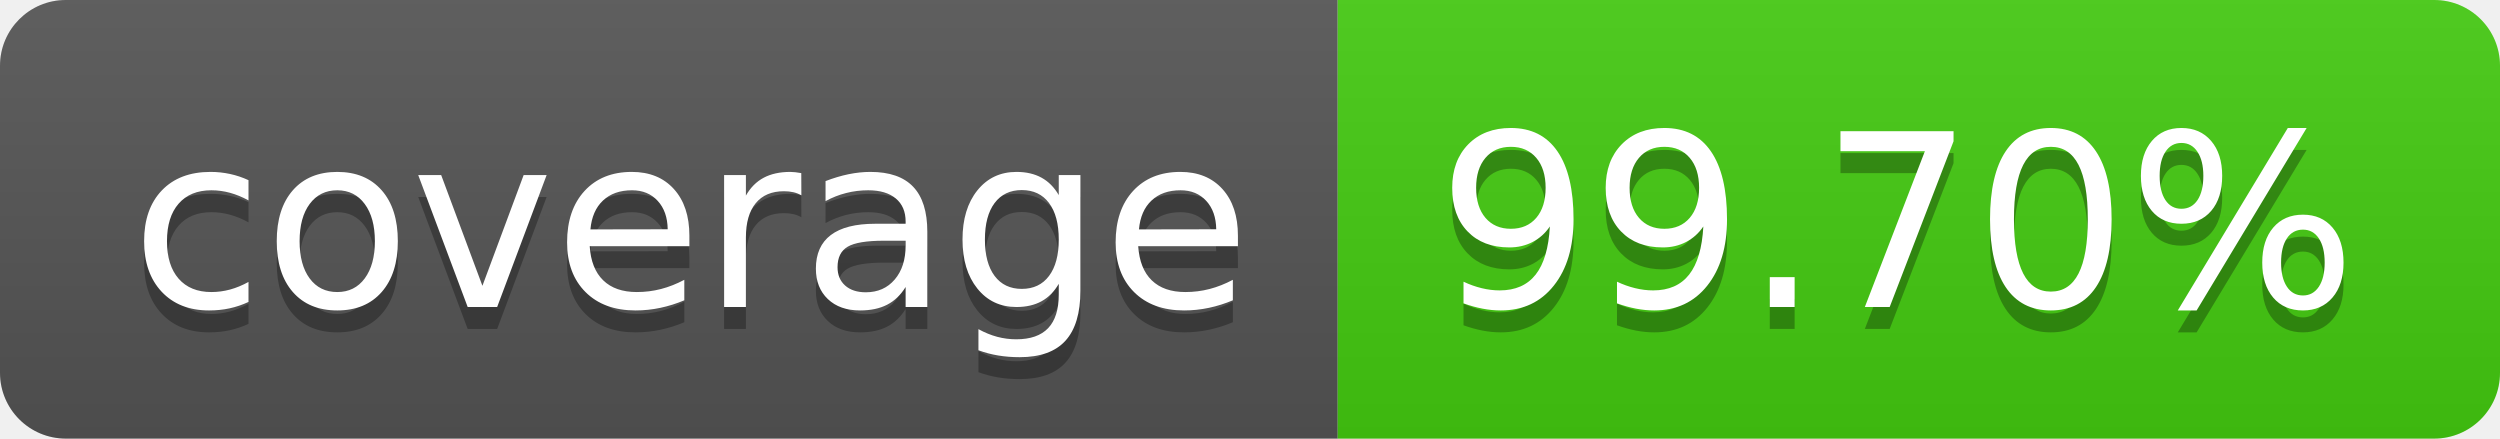
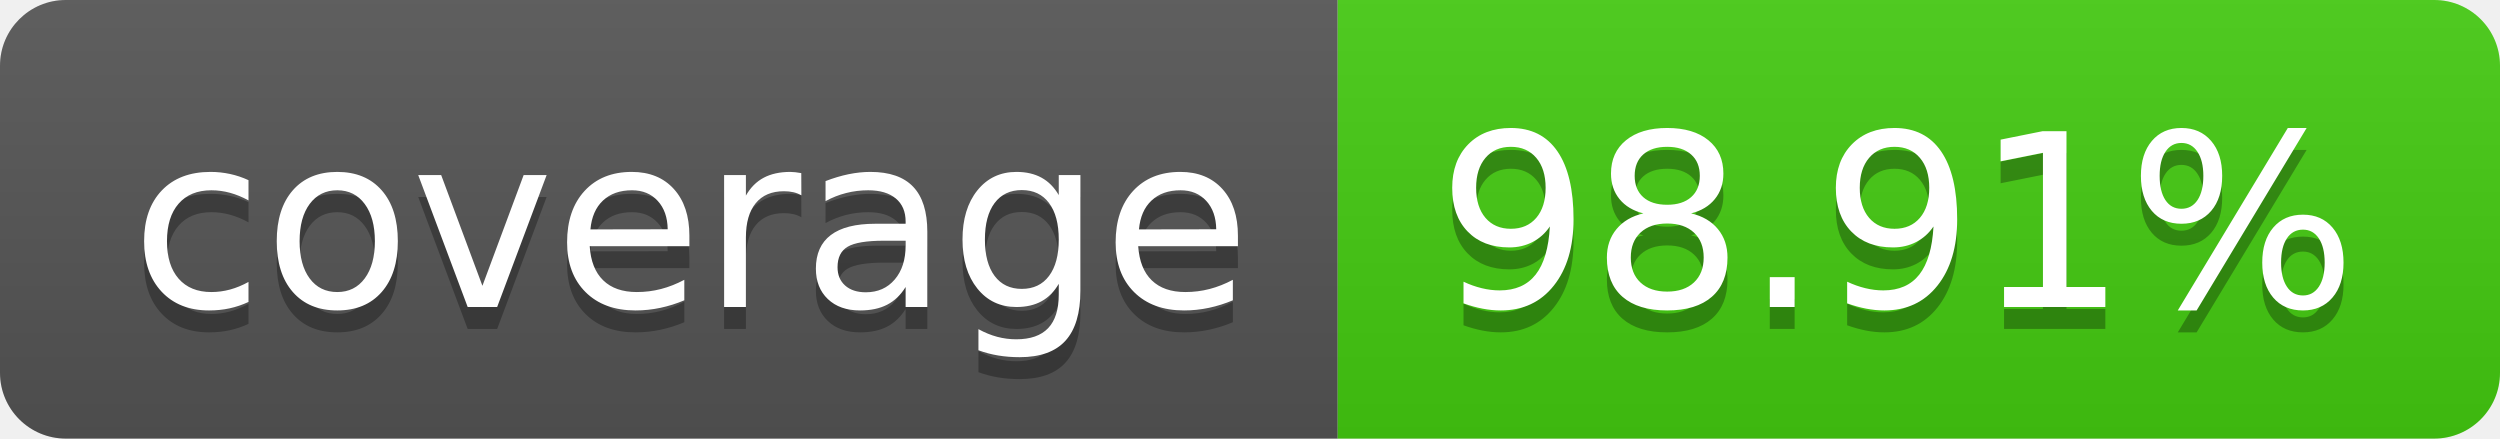
- <svg xmlns="http://www.w3.org/2000/svg" width="114" height="20" role="img" aria-label="coverage: 99.70%">
+ <svg xmlns="http://www.w3.org/2000/svg" width="114" height="20" role="img" aria-label="coverage: 98.91%">
  <linearGradient id="s" x2="0" y2="100%">
    <stop offset="0" stop-color="#bbb" stop-opacity=".1" />
    <stop offset="1" stop-opacity=".1" />
  </linearGradient>
  <clipPath id="r">
    <rect width="114" height="20" rx="3" fill="#fff" />
  </clipPath>
  <g clip-path="url(#r)">
    <rect width="61" height="20" fill="#555" />
    <rect x="61" width="53" height="20" fill="#4c1" />
    <rect width="114" height="20" fill="url(#s)" />
  </g>
  <g fill="#fff" text-anchor="middle" font-family="Verdana,Geneva,DejaVu Sans,sans-serif" text-rendering="geometricPrecision" font-size="110">
    <text aria-hidden="true" x="315" y="150" fill="#010101" fill-opacity=".3" transform="scale(.1)" textLength="510">coverage</text>
    <text x="315" y="140" transform="scale(.1)" fill="#fff" textLength="510">coverage</text>
-     <text aria-hidden="true" x="865" y="150" fill="#010101" fill-opacity=".3" transform="scale(.1)" textLength="430">99.70%</text>
-     <text x="865" y="140" transform="scale(.1)" fill="#fff" textLength="430">99.70%</text>
+     <text aria-hidden="true" x="865" y="150" fill="#010101" fill-opacity=".3" transform="scale(.1)" textLength="430">98.91%</text>
+     <text x="865" y="140" transform="scale(.1)" fill="#fff" textLength="430">98.91%</text>
  </g>
</svg>
